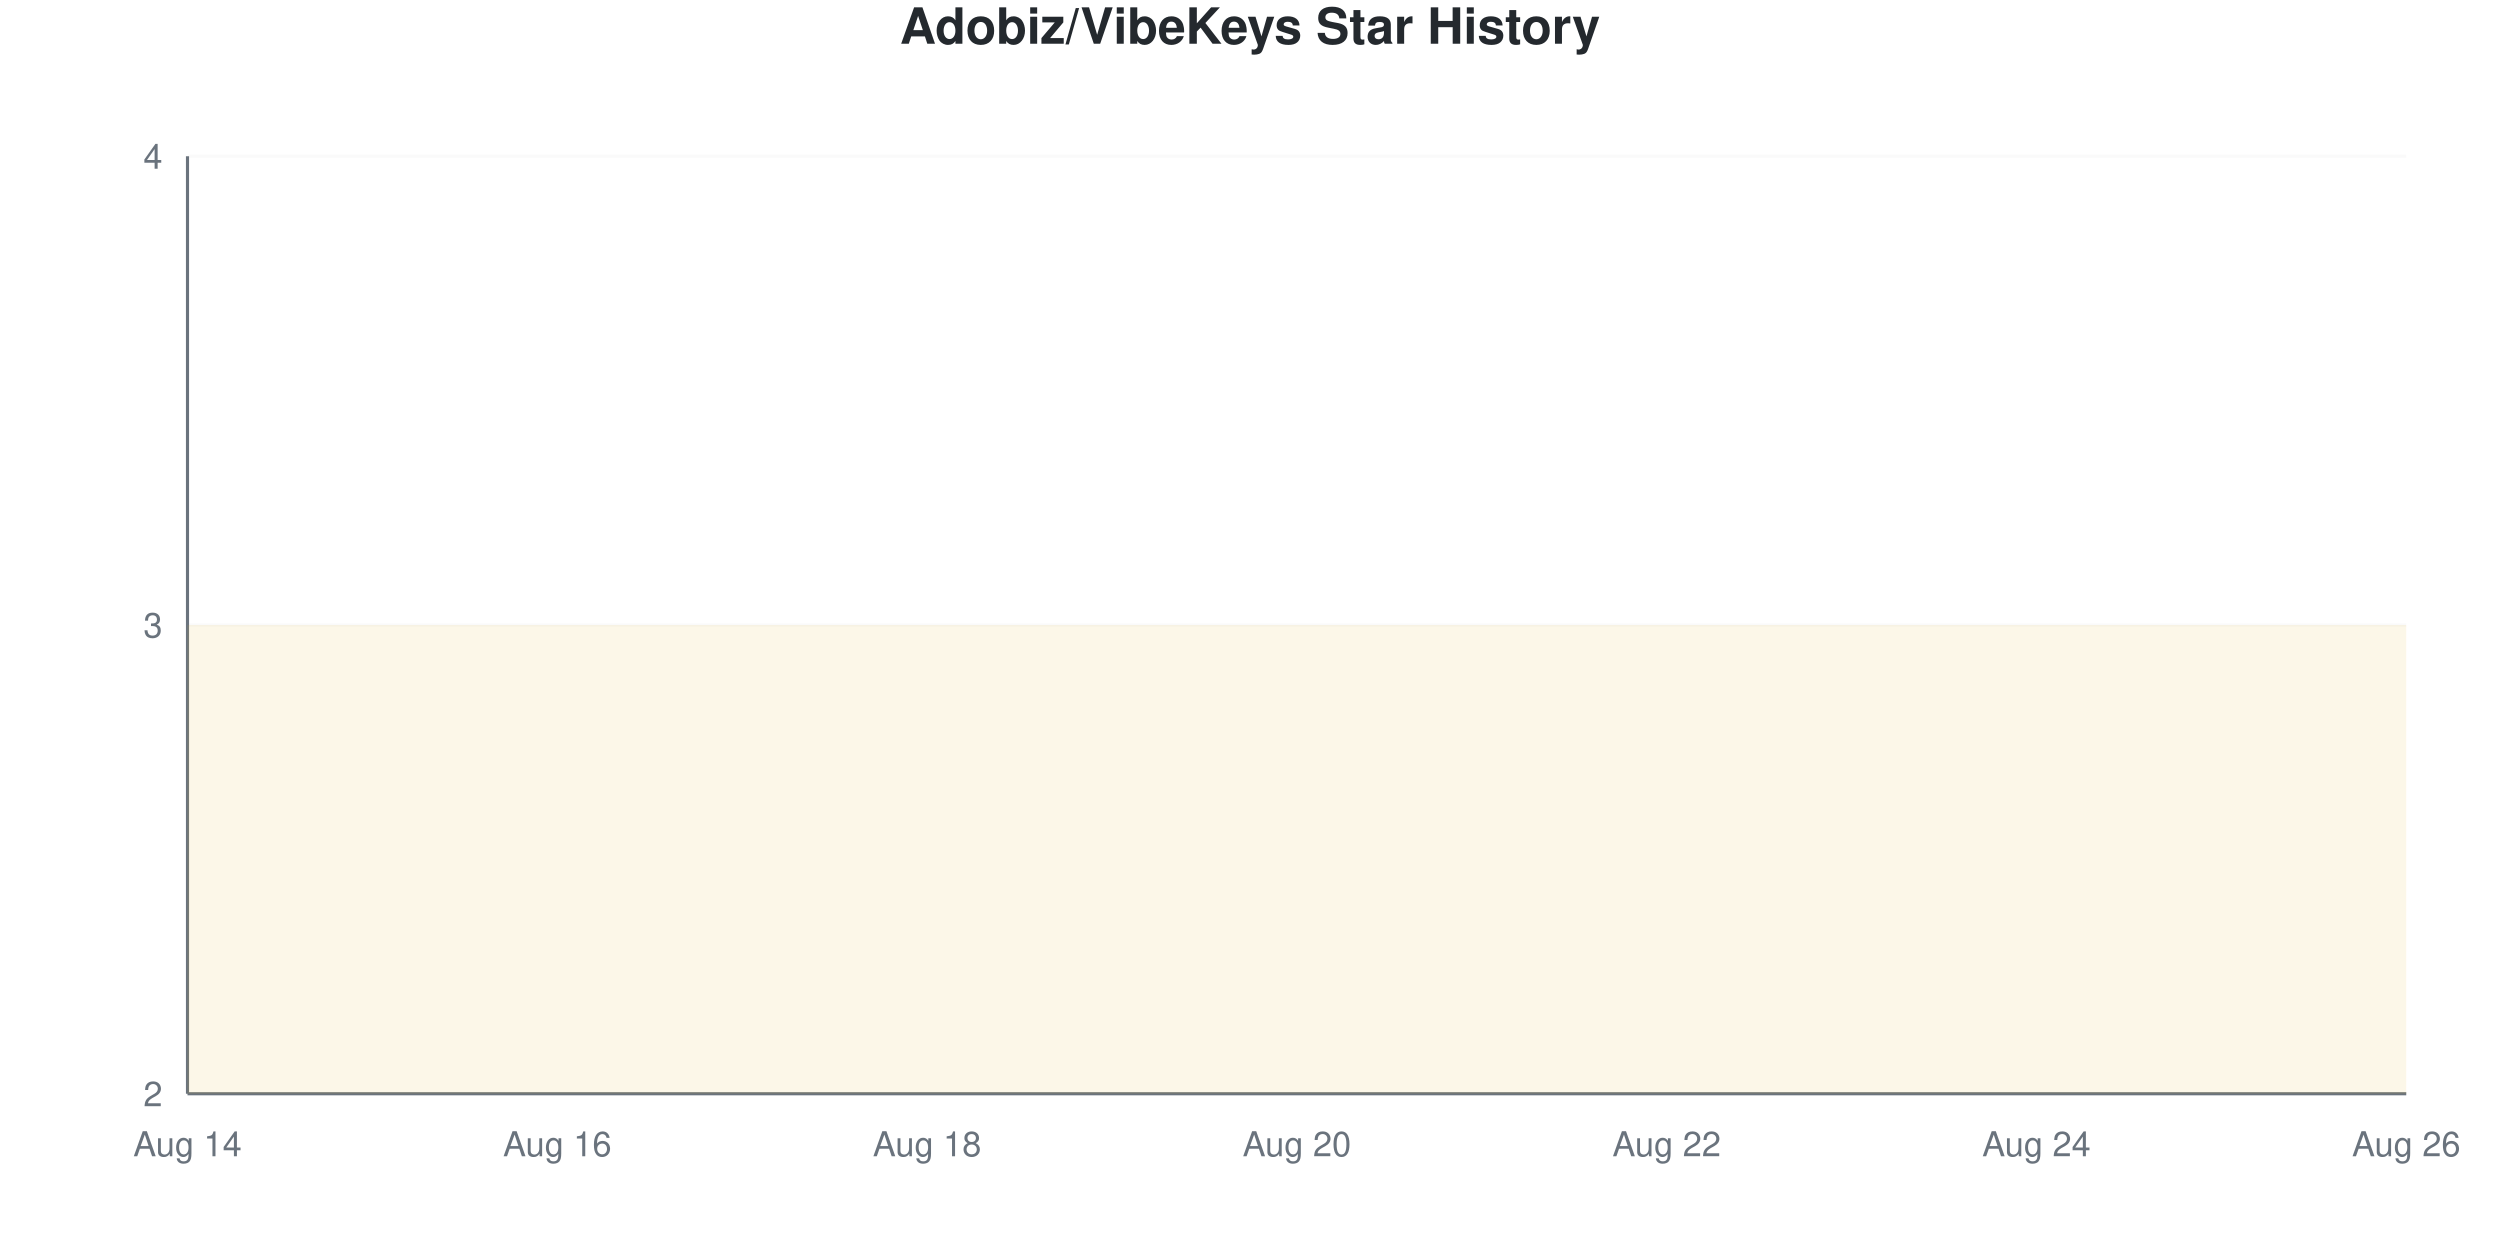
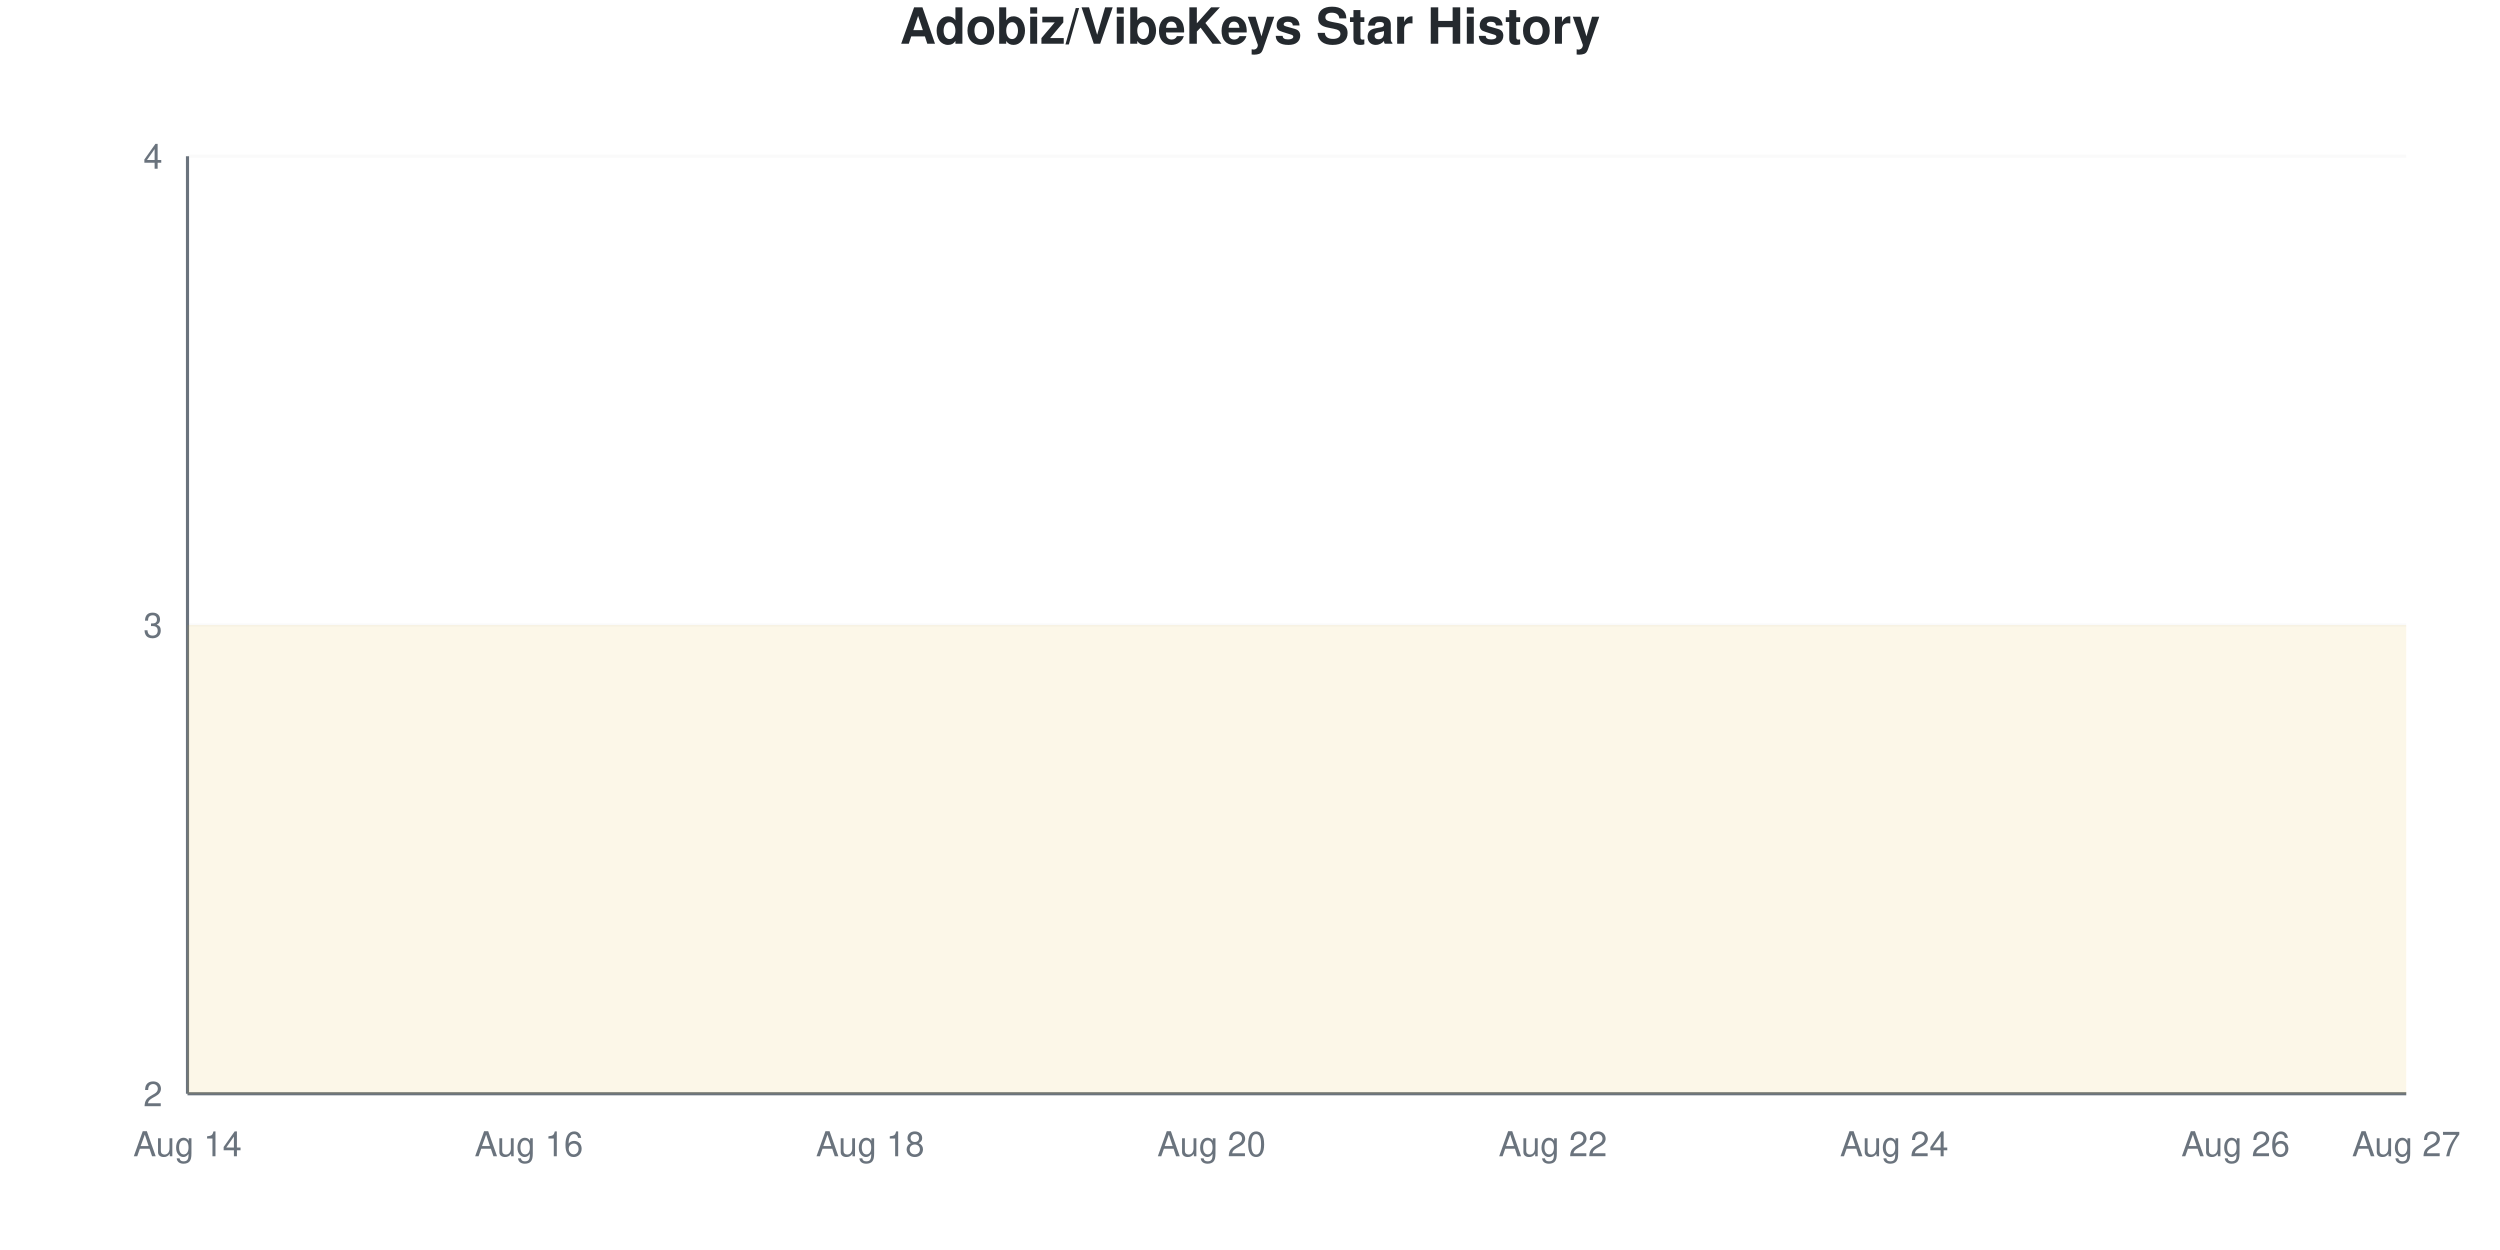
<svg xmlns="http://www.w3.org/2000/svg" viewBox="0 0 800 400" width="800" height="400">
  <style>
    @keyframes drawLine {
      to { stroke-dashoffset: 0; }
    }
    @keyframes fadeInPoint {
      from { opacity: 0; }
      to { opacity: 1; }
    }
    .data-line-0 {
      stroke-dasharray: 1290;
      stroke-dashoffset: 1290;
      animation: drawLine 2s ease-out forwards;
    }
    .data-point {
      opacity: 0;
      animation: fadeInPoint 0.5s ease-out forwards;
    }
    .chart-bg { fill: #fff; }
    .chart-text { fill: #24292e; }
    .chart-muted { fill: #6a737d; }
    .chart-grid { stroke: #eee; }
    .chart-axis { stroke: #6a737d; }
    @media (prefers-color-scheme: dark) {
      .chart-bg { fill: #0d1117; }
      .chart-text { fill: #e6edf3; }
      .chart-muted { fill: #8b949e; }
      .chart-grid { stroke: #21262d; }
      .chart-axis { stroke: #8b949e; }
    }
  </style>
  <rect width="800" height="400" class="chart-bg" />
  <text x="400" y="14" text-anchor="middle" class="chart-text" font-size="16" font-weight="bold" font-family="-apple-system, BlinkMacSystemFont, 'Segoe UI', Helvetica, Arial, sans-serif">Adobiz/VibeKeys Star History</text>
  <g class="grid">
    <line x1="60" y1="350" x2="770" y2="350" class="chart-grid" stroke-opacity="0.3" />
    <text x="52" y="354" text-anchor="end" class="chart-muted" font-size="11" font-family="-apple-system, BlinkMacSystemFont, 'Segoe UI', Helvetica, Arial, sans-serif">2</text>
    <line x1="60" y1="200" x2="770" y2="200" class="chart-grid" stroke-opacity="0.3" />
    <text x="52" y="204" text-anchor="end" class="chart-muted" font-size="11" font-family="-apple-system, BlinkMacSystemFont, 'Segoe UI', Helvetica, Arial, sans-serif">3</text>
    <line x1="60" y1="50" x2="770" y2="50" class="chart-grid" stroke-opacity="0.3" />
    <text x="52" y="54" text-anchor="end" class="chart-muted" font-size="11" font-family="-apple-system, BlinkMacSystemFont, 'Segoe UI', Helvetica, Arial, sans-serif">4</text>
  </g>
  <g class="milestones">
    
  </g>
  <g class="x-axis">
    <text x="60" y="370" text-anchor="middle" class="chart-muted" font-size="11" font-family="-apple-system, BlinkMacSystemFont, 'Segoe UI', Helvetica, Arial, sans-serif">Aug 14</text>
-     <text x="178.333" y="370" text-anchor="middle" class="chart-muted" font-size="11" font-family="-apple-system, BlinkMacSystemFont, 'Segoe UI', Helvetica, Arial, sans-serif">Aug 16</text>
-     <text x="296.667" y="370" text-anchor="middle" class="chart-muted" font-size="11" font-family="-apple-system, BlinkMacSystemFont, 'Segoe UI', Helvetica, Arial, sans-serif">Aug 18</text>
-     <text x="415" y="370" text-anchor="middle" class="chart-muted" font-size="11" font-family="-apple-system, BlinkMacSystemFont, 'Segoe UI', Helvetica, Arial, sans-serif">Aug 20</text>
-     <text x="533.333" y="370" text-anchor="middle" class="chart-muted" font-size="11" font-family="-apple-system, BlinkMacSystemFont, 'Segoe UI', Helvetica, Arial, sans-serif">Aug 22</text>
-     <text x="651.667" y="370" text-anchor="middle" class="chart-muted" font-size="11" font-family="-apple-system, BlinkMacSystemFont, 'Segoe UI', Helvetica, Arial, sans-serif">Aug 24</text>
-     <text x="770" y="370" text-anchor="middle" class="chart-muted" font-size="11" font-family="-apple-system, BlinkMacSystemFont, 'Segoe UI', Helvetica, Arial, sans-serif">Aug 26</text>
+     <text x="169.231" y="370" text-anchor="middle" class="chart-muted" font-size="11" font-family="-apple-system, BlinkMacSystemFont, 'Segoe UI', Helvetica, Arial, sans-serif">Aug 16</text>
+     <text x="278.462" y="370" text-anchor="middle" class="chart-muted" font-size="11" font-family="-apple-system, BlinkMacSystemFont, 'Segoe UI', Helvetica, Arial, sans-serif">Aug 18</text>
+     <text x="387.692" y="370" text-anchor="middle" class="chart-muted" font-size="11" font-family="-apple-system, BlinkMacSystemFont, 'Segoe UI', Helvetica, Arial, sans-serif">Aug 20</text>
+     <text x="496.923" y="370" text-anchor="middle" class="chart-muted" font-size="11" font-family="-apple-system, BlinkMacSystemFont, 'Segoe UI', Helvetica, Arial, sans-serif">Aug 22</text>
+     <text x="606.154" y="370" text-anchor="middle" class="chart-muted" font-size="11" font-family="-apple-system, BlinkMacSystemFont, 'Segoe UI', Helvetica, Arial, sans-serif">Aug 24</text>
+     <text x="715.385" y="370" text-anchor="middle" class="chart-muted" font-size="11" font-family="-apple-system, BlinkMacSystemFont, 'Segoe UI', Helvetica, Arial, sans-serif">Aug 26</text>
+     <text x="770" y="370" text-anchor="middle" class="chart-muted" font-size="11" font-family="-apple-system, BlinkMacSystemFont, 'Segoe UI', Helvetica, Arial, sans-serif">Aug 27</text>
  </g>
  <line x1="60" y1="50" x2="60" y2="350" class="chart-axis" stroke-width="1" />
  <line x1="60" y1="350" x2="770" y2="350" class="chart-axis" stroke-width="1" />
-   <path d="M60,350 L60,200 C79.722,200 99.444,200 119.167,200 C138.889,200 158.611,200 178.333,200 C198.056,200 217.778,200 237.5,200 C257.222,200 276.944,200 296.667,200 C316.389,200 336.111,200 355.833,200 C375.556,200 395.278,200 415,200 C434.722,200 454.444,200 474.167,200 C493.889,200 513.611,200 533.333,200 C553.056,200 572.778,200 592.5,200 C612.222,200 631.944,200 651.667,200 C671.389,200 691.111,200 710.833,200 C730.556,200 750.278,200 770,200 L770,350 L60,350 Z" fill="#dfb317" fill-opacity="0.1" />
-   <path d="M60,350 L60,200 C79.722,200 99.444,200 119.167,200 C138.889,200 158.611,200 178.333,200 C198.056,200 217.778,200 237.5,200 C257.222,200 276.944,200 296.667,200 C316.389,200 336.111,200 355.833,200 C375.556,200 395.278,200 415,200 C434.722,200 454.444,200 474.167,200 C493.889,200 513.611,200 533.333,200 C553.056,200 572.778,200 592.5,200 C612.222,200 631.944,200 651.667,200 C671.389,200 691.111,200 710.833,200 C730.556,200 750.278,200 770,200" fill="none" stroke="#dfb317" stroke-width="2.5" class="data-line-0" />
+   <path d="M60,350 L60,200 C78.205,200 96.41,200 114.615,200 C132.821,200 151.026,200 169.231,200 C187.436,200 205.641,200 223.846,200 C242.051,200 260.256,200 278.462,200 C296.667,200 314.872,200 333.077,200 C351.282,200 369.487,200 387.692,200 C405.897,200 424.103,200 442.308,200 C460.513,200 478.718,200 496.923,200 C515.128,200 533.333,200 551.538,200 C569.744,200 587.949,200 606.154,200 C624.359,200 642.564,200 660.769,200 C678.974,200 697.179,200 715.385,200 C733.59,200 751.795,200 770,200 L770,350 L60,350 Z" fill="#dfb317" fill-opacity="0.1" />
+   <path d="M60,350 L60,200 C78.205,200 96.41,200 114.615,200 C132.821,200 151.026,200 169.231,200 C187.436,200 205.641,200 223.846,200 C242.051,200 260.256,200 278.462,200 C296.667,200 314.872,200 333.077,200 C351.282,200 369.487,200 387.692,200 C405.897,200 424.103,200 442.308,200 C460.513,200 478.718,200 496.923,200 C515.128,200 533.333,200 551.538,200 C569.744,200 587.949,200 606.154,200 C624.359,200 642.564,200 660.769,200 C678.974,200 697.179,200 715.385,200 C733.59,200 751.795,200 770,200" fill="none" stroke="#dfb317" stroke-width="2.5" class="data-line-0" />
  <g class="points">
    <circle cx="60" cy="200" r="4" fill="#dfb317" class="data-point" style="animation-delay: 1.50s" />
-     <circle cx="119.167" cy="200" r="4" fill="#dfb317" class="data-point" style="animation-delay: 1.55s" />
-     <circle cx="178.333" cy="200" r="4" fill="#dfb317" class="data-point" style="animation-delay: 1.60s" />
-     <circle cx="237.5" cy="200" r="4" fill="#dfb317" class="data-point" style="animation-delay: 1.65s" />
-     <circle cx="296.667" cy="200" r="4" fill="#dfb317" class="data-point" style="animation-delay: 1.70s" />
-     <circle cx="355.833" cy="200" r="4" fill="#dfb317" class="data-point" style="animation-delay: 1.75s" />
-     <circle cx="415" cy="200" r="4" fill="#dfb317" class="data-point" style="animation-delay: 1.80s" />
-     <circle cx="474.167" cy="200" r="4" fill="#dfb317" class="data-point" style="animation-delay: 1.85s" />
-     <circle cx="533.333" cy="200" r="4" fill="#dfb317" class="data-point" style="animation-delay: 1.90s" />
-     <circle cx="592.5" cy="200" r="4" fill="#dfb317" class="data-point" style="animation-delay: 1.95s" />
-     <circle cx="651.667" cy="200" r="4" fill="#dfb317" class="data-point" style="animation-delay: 2.00s" />
-     <circle cx="710.833" cy="200" r="4" fill="#dfb317" class="data-point" style="animation-delay: 2.05s" />
-     <circle cx="770" cy="200" r="4" fill="#dfb317" class="data-point" style="animation-delay: 2.10s" />
+     <circle cx="114.615" cy="200" r="4" fill="#dfb317" class="data-point" style="animation-delay: 1.55s" />
+     <circle cx="169.231" cy="200" r="4" fill="#dfb317" class="data-point" style="animation-delay: 1.60s" />
+     <circle cx="223.846" cy="200" r="4" fill="#dfb317" class="data-point" style="animation-delay: 1.65s" />
+     <circle cx="278.462" cy="200" r="4" fill="#dfb317" class="data-point" style="animation-delay: 1.70s" />
+     <circle cx="333.077" cy="200" r="4" fill="#dfb317" class="data-point" style="animation-delay: 1.75s" />
+     <circle cx="387.692" cy="200" r="4" fill="#dfb317" class="data-point" style="animation-delay: 1.80s" />
+     <circle cx="442.308" cy="200" r="4" fill="#dfb317" class="data-point" style="animation-delay: 1.85s" />
+     <circle cx="496.923" cy="200" r="4" fill="#dfb317" class="data-point" style="animation-delay: 1.90s" />
+     <circle cx="551.538" cy="200" r="4" fill="#dfb317" class="data-point" style="animation-delay: 1.95s" />
+     <circle cx="606.154" cy="200" r="4" fill="#dfb317" class="data-point" style="animation-delay: 2.00s" />
+     <circle cx="660.769" cy="200" r="4" fill="#dfb317" class="data-point" style="animation-delay: 2.05s" />
+     <circle cx="715.385" cy="200" r="4" fill="#dfb317" class="data-point" style="animation-delay: 2.10s" />
+     <circle cx="770" cy="200" r="4" fill="#dfb317" class="data-point" style="animation-delay: 2.15s" />
  </g>
</svg>
